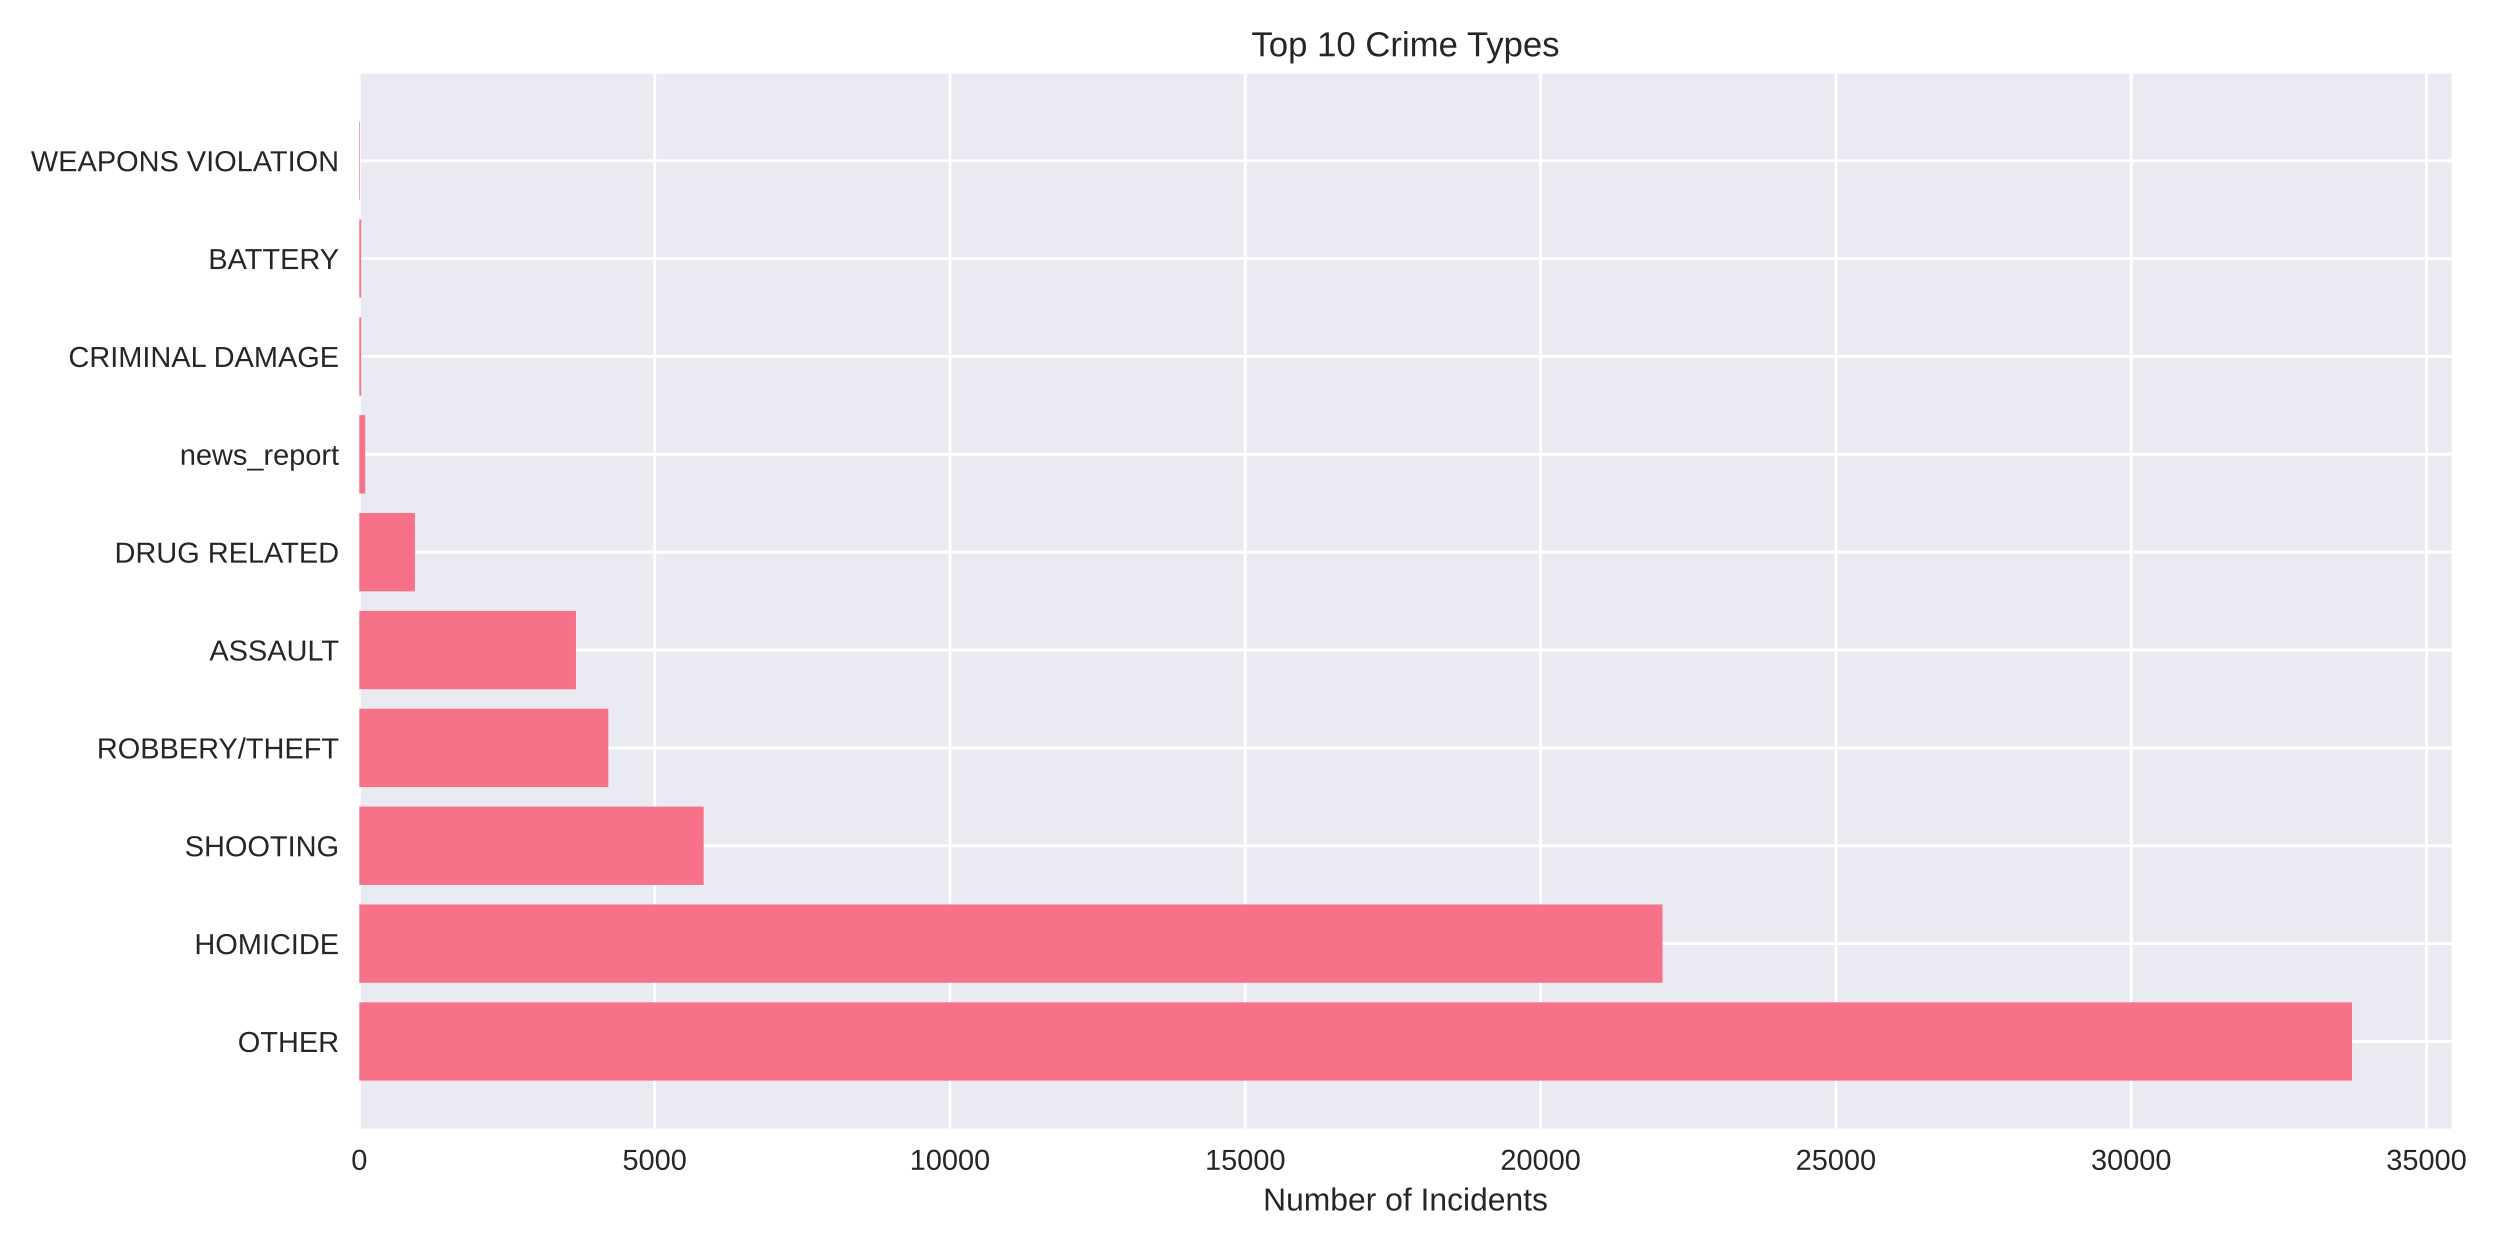
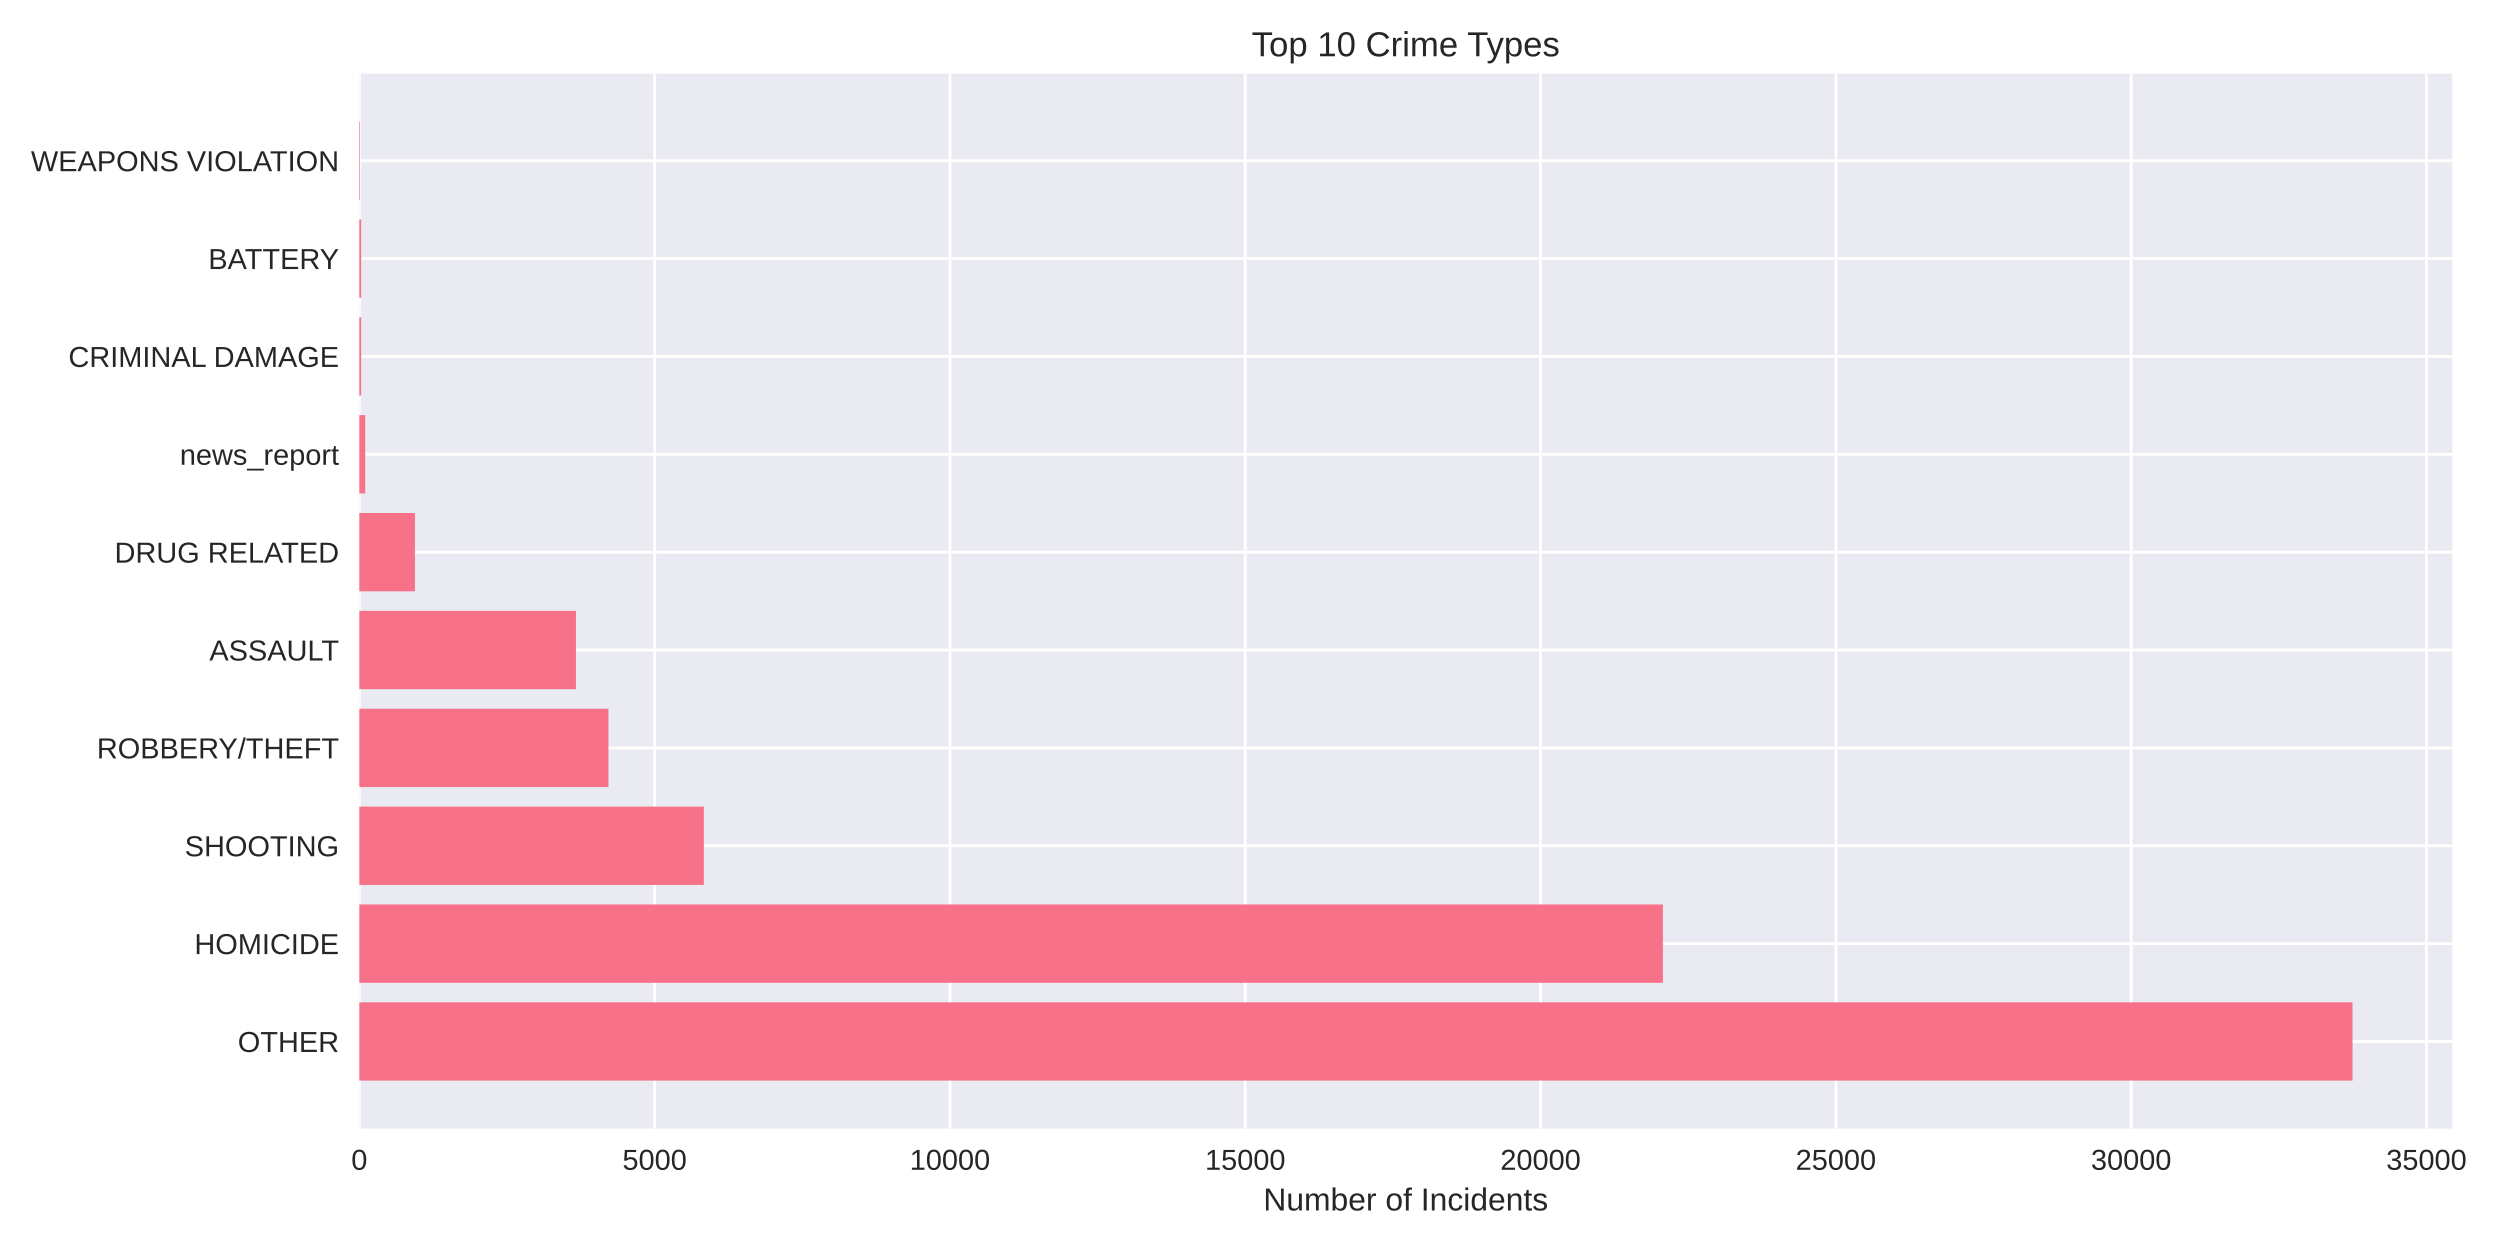
<svg xmlns="http://www.w3.org/2000/svg" width="864pt" height="432pt" viewBox="0 0 864 432" version="1.1">
  <defs>
    <style type="text/css">*{stroke-linejoin: round; stroke-linecap: butt}</style>
  </defs>
  <g id="figure_1">
    <g id="patch_1">
      <path d="M 0 432  L 864 432  L 864 0  L 0 0  z " style="fill: #ffffff" />
    </g>
    <g id="axes_1">
      <g id="patch_2">
-         <path d="M 124.18 390.04  L 847.301 390.04  L 847.301 25.44  L 124.18 25.44  z " style="fill: #eaeaf2" />
+         <path d="M 124.18 390.04  L 847.477 390.04  L 847.477 25.44  L 124.18 25.44  z " style="fill: #eaeaf2" />
      </g>
      <g id="matplotlib.axis_1">
        <g id="xtick_1">
          <g id="line2d_1">
-             <path d="M 124.18 390.04  L 124.18 25.44  " clip-path="url(#paec395c4e8)" style="fill: none; stroke: #ffffff; stroke-linecap: round" />
+             <path d="M 124.18 390.04  L 124.18 25.44  " clip-path="url(#pc7449264c7)" style="fill: none; stroke: #ffffff; stroke-linecap: round" />
          </g>
          <g id="line2d_2" />
          <g id="text_1">
            <text style="fill: #262626; font: 10px 'Arial', 'Liberation Sans', 'DejaVu Sans', 'Bitstream Vera Sans', sans-serif; text-anchor: middle" x="124.18" y="404.287" transform="rotate(-0 124.18 404.2869)">0</text>
          </g>
        </g>
        <g id="xtick_2">
          <g id="line2d_3">
-             <path d="M 226.241 390.04  L 226.241 25.44  " clip-path="url(#paec395c4e8)" style="fill: none; stroke: #ffffff; stroke-linecap: round" />
+             <path d="M 226.239 390.04  L 226.239 25.44  " clip-path="url(#pc7449264c7)" style="fill: none; stroke: #ffffff; stroke-linecap: round" />
          </g>
          <g id="line2d_4" />
          <g id="text_2">
-             <text style="fill: #262626; font: 10px 'Arial', 'Liberation Sans', 'DejaVu Sans', 'Bitstream Vera Sans', sans-serif; text-anchor: middle" x="226.241" y="404.287" transform="rotate(-0 226.2409 404.2869)">5000</text>
+             <text style="fill: #262626; font: 10px 'Arial', 'Liberation Sans', 'DejaVu Sans', 'Bitstream Vera Sans', sans-serif; text-anchor: middle" x="226.239" y="404.287" transform="rotate(-0 226.2386 404.2869)">5000</text>
          </g>
        </g>
        <g id="xtick_3">
          <g id="line2d_5">
-             <path d="M 328.302 390.04  L 328.302 25.44  " clip-path="url(#paec395c4e8)" style="fill: none; stroke: #ffffff; stroke-linecap: round" />
+             <path d="M 328.297 390.04  L 328.297 25.44  " clip-path="url(#pc7449264c7)" style="fill: none; stroke: #ffffff; stroke-linecap: round" />
          </g>
          <g id="line2d_6" />
          <g id="text_3">
-             <text style="fill: #262626; font: 10px 'Arial', 'Liberation Sans', 'DejaVu Sans', 'Bitstream Vera Sans', sans-serif; text-anchor: middle" x="328.302" y="404.287" transform="rotate(-0 328.3019 404.2869)">10000</text>
+             <text style="fill: #262626; font: 10px 'Arial', 'Liberation Sans', 'DejaVu Sans', 'Bitstream Vera Sans', sans-serif; text-anchor: middle" x="328.297" y="404.287" transform="rotate(-0 328.2972 404.2869)">10000</text>
          </g>
        </g>
        <g id="xtick_4">
          <g id="line2d_7">
-             <path d="M 430.363 390.04  L 430.363 25.44  " clip-path="url(#paec395c4e8)" style="fill: none; stroke: #ffffff; stroke-linecap: round" />
+             <path d="M 430.356 390.04  L 430.356 25.44  " clip-path="url(#pc7449264c7)" style="fill: none; stroke: #ffffff; stroke-linecap: round" />
          </g>
          <g id="line2d_8" />
          <g id="text_4">
-             <text style="fill: #262626; font: 10px 'Arial', 'Liberation Sans', 'DejaVu Sans', 'Bitstream Vera Sans', sans-serif; text-anchor: middle" x="430.363" y="404.287" transform="rotate(-0 430.3628 404.2869)">15000</text>
+             <text style="fill: #262626; font: 10px 'Arial', 'Liberation Sans', 'DejaVu Sans', 'Bitstream Vera Sans', sans-serif; text-anchor: middle" x="430.356" y="404.287" transform="rotate(-0 430.3558 404.2869)">15000</text>
          </g>
        </g>
        <g id="xtick_5">
          <g id="line2d_9">
-             <path d="M 532.424 390.04  L 532.424 25.44  " clip-path="url(#paec395c4e8)" style="fill: none; stroke: #ffffff; stroke-linecap: round" />
+             <path d="M 532.414 390.04  L 532.414 25.44  " clip-path="url(#pc7449264c7)" style="fill: none; stroke: #ffffff; stroke-linecap: round" />
          </g>
          <g id="line2d_10" />
          <g id="text_5">
-             <text style="fill: #262626; font: 10px 'Arial', 'Liberation Sans', 'DejaVu Sans', 'Bitstream Vera Sans', sans-serif; text-anchor: middle" x="532.424" y="404.287" transform="rotate(-0 532.4237 404.2869)">20000</text>
+             <text style="fill: #262626; font: 10px 'Arial', 'Liberation Sans', 'DejaVu Sans', 'Bitstream Vera Sans', sans-serif; text-anchor: middle" x="532.414" y="404.287" transform="rotate(-0 532.4144 404.2869)">20000</text>
          </g>
        </g>
        <g id="xtick_6">
          <g id="line2d_11">
-             <path d="M 634.485 390.04  L 634.485 25.44  " clip-path="url(#paec395c4e8)" style="fill: none; stroke: #ffffff; stroke-linecap: round" />
+             <path d="M 634.473 390.04  L 634.473 25.44  " clip-path="url(#pc7449264c7)" style="fill: none; stroke: #ffffff; stroke-linecap: round" />
          </g>
          <g id="line2d_12" />
          <g id="text_6">
-             <text style="fill: #262626; font: 10px 'Arial', 'Liberation Sans', 'DejaVu Sans', 'Bitstream Vera Sans', sans-serif; text-anchor: middle" x="634.485" y="404.287" transform="rotate(-0 634.4846 404.2869)">25000</text>
+             <text style="fill: #262626; font: 10px 'Arial', 'Liberation Sans', 'DejaVu Sans', 'Bitstream Vera Sans', sans-serif; text-anchor: middle" x="634.473" y="404.287" transform="rotate(-0 634.473 404.2869)">25000</text>
          </g>
        </g>
        <g id="xtick_7">
          <g id="line2d_13">
-             <path d="M 736.546 390.04  L 736.546 25.44  " clip-path="url(#paec395c4e8)" style="fill: none; stroke: #ffffff; stroke-linecap: round" />
+             <path d="M 736.532 390.04  L 736.532 25.44  " clip-path="url(#pc7449264c7)" style="fill: none; stroke: #ffffff; stroke-linecap: round" />
          </g>
          <g id="line2d_14" />
          <g id="text_7">
-             <text style="fill: #262626; font: 10px 'Arial', 'Liberation Sans', 'DejaVu Sans', 'Bitstream Vera Sans', sans-serif; text-anchor: middle" x="736.546" y="404.287" transform="rotate(-0 736.5456 404.2869)">30000</text>
+             <text style="fill: #262626; font: 10px 'Arial', 'Liberation Sans', 'DejaVu Sans', 'Bitstream Vera Sans', sans-serif; text-anchor: middle" x="736.532" y="404.287" transform="rotate(-0 736.5316 404.2869)">30000</text>
          </g>
        </g>
        <g id="xtick_8">
          <g id="line2d_15">
-             <path d="M 838.606 390.04  L 838.606 25.44  " clip-path="url(#paec395c4e8)" style="fill: none; stroke: #ffffff; stroke-linecap: round" />
+             <path d="M 838.59 390.04  L 838.59 25.44  " clip-path="url(#pc7449264c7)" style="fill: none; stroke: #ffffff; stroke-linecap: round" />
          </g>
          <g id="line2d_16" />
          <g id="text_8">
-             <text style="fill: #262626; font: 10px 'Arial', 'Liberation Sans', 'DejaVu Sans', 'Bitstream Vera Sans', sans-serif; text-anchor: middle" x="838.606" y="404.287" transform="rotate(-0 838.6065 404.2869)">35000</text>
+             <text style="fill: #262626; font: 10px 'Arial', 'Liberation Sans', 'DejaVu Sans', 'Bitstream Vera Sans', sans-serif; text-anchor: middle" x="838.59" y="404.287" transform="rotate(-0 838.5902 404.2869)">35000</text>
          </g>
        </g>
        <g id="text_9">
-           <text style="fill: #262626; font: 11px 'Arial', 'Liberation Sans', 'DejaVu Sans', 'Bitstream Vera Sans', sans-serif; text-anchor: middle" x="485.741" y="418.333" transform="rotate(-0 485.7405 418.3334)">Number of Incidents</text>
+           <text style="fill: #262626; font: 11px 'Arial', 'Liberation Sans', 'DejaVu Sans', 'Bitstream Vera Sans', sans-serif; text-anchor: middle" x="485.829" y="418.333" transform="rotate(-0 485.8287 418.3334)">Number of Incidents</text>
        </g>
      </g>
      <g id="matplotlib.axis_2">
        <g id="ytick_1">
          <g id="line2d_17">
-             <path d="M 124.18 359.939  L 847.301 359.939  " clip-path="url(#paec395c4e8)" style="fill: none; stroke: #ffffff; stroke-linecap: round" />
+             <path d="M 124.18 359.939  L 847.477 359.939  " clip-path="url(#pc7449264c7)" style="fill: none; stroke: #ffffff; stroke-linecap: round" />
          </g>
          <g id="line2d_18" />
          <g id="text_10">
            <text style="fill: #262626; font: 10px 'Arial', 'Liberation Sans', 'DejaVu Sans', 'Bitstream Vera Sans', sans-serif; text-anchor: end" x="117.18" y="363.562" transform="rotate(-0 117.18 363.562)">OTHER</text>
          </g>
        </g>
        <g id="ytick_2">
          <g id="line2d_19">
-             <path d="M 124.18 326.117  L 847.301 326.117  " clip-path="url(#paec395c4e8)" style="fill: none; stroke: #ffffff; stroke-linecap: round" />
+             <path d="M 124.18 326.117  L 847.477 326.117  " clip-path="url(#pc7449264c7)" style="fill: none; stroke: #ffffff; stroke-linecap: round" />
          </g>
          <g id="line2d_20" />
          <g id="text_11">
            <text style="fill: #262626; font: 10px 'Arial', 'Liberation Sans', 'DejaVu Sans', 'Bitstream Vera Sans', sans-serif; text-anchor: end" x="117.18" y="329.74" transform="rotate(-0 117.18 329.7401)">HOMICIDE</text>
          </g>
        </g>
        <g id="ytick_3">
          <g id="line2d_21">
-             <path d="M 124.18 292.295  L 847.301 292.295  " clip-path="url(#paec395c4e8)" style="fill: none; stroke: #ffffff; stroke-linecap: round" />
+             <path d="M 124.18 292.295  L 847.477 292.295  " clip-path="url(#pc7449264c7)" style="fill: none; stroke: #ffffff; stroke-linecap: round" />
          </g>
          <g id="line2d_22" />
          <g id="text_12">
            <text style="fill: #262626; font: 10px 'Arial', 'Liberation Sans', 'DejaVu Sans', 'Bitstream Vera Sans', sans-serif; text-anchor: end" x="117.18" y="295.918" transform="rotate(-0 117.18 295.9182)">SHOOTING</text>
          </g>
        </g>
        <g id="ytick_4">
          <g id="line2d_23">
-             <path d="M 124.18 258.473  L 847.301 258.473  " clip-path="url(#paec395c4e8)" style="fill: none; stroke: #ffffff; stroke-linecap: round" />
+             <path d="M 124.18 258.473  L 847.477 258.473  " clip-path="url(#pc7449264c7)" style="fill: none; stroke: #ffffff; stroke-linecap: round" />
          </g>
          <g id="line2d_24" />
          <g id="text_13">
            <text style="fill: #262626; font: 10px 'Arial', 'Liberation Sans', 'DejaVu Sans', 'Bitstream Vera Sans', sans-serif; text-anchor: end" x="117.18" y="262.096" transform="rotate(-0 117.18 262.0963)">ROBBERY/THEFT</text>
          </g>
        </g>
        <g id="ytick_5">
          <g id="line2d_25">
-             <path d="M 124.18 224.651  L 847.301 224.651  " clip-path="url(#paec395c4e8)" style="fill: none; stroke: #ffffff; stroke-linecap: round" />
+             <path d="M 124.18 224.651  L 847.477 224.651  " clip-path="url(#pc7449264c7)" style="fill: none; stroke: #ffffff; stroke-linecap: round" />
          </g>
          <g id="line2d_26" />
          <g id="text_14">
            <text style="fill: #262626; font: 10px 'Arial', 'Liberation Sans', 'DejaVu Sans', 'Bitstream Vera Sans', sans-serif; text-anchor: end" x="117.18" y="228.274" transform="rotate(-0 117.18 228.2744)">ASSAULT</text>
          </g>
        </g>
        <g id="ytick_6">
          <g id="line2d_27">
-             <path d="M 124.18 190.829  L 847.301 190.829  " clip-path="url(#paec395c4e8)" style="fill: none; stroke: #ffffff; stroke-linecap: round" />
+             <path d="M 124.18 190.829  L 847.477 190.829  " clip-path="url(#pc7449264c7)" style="fill: none; stroke: #ffffff; stroke-linecap: round" />
          </g>
          <g id="line2d_28" />
          <g id="text_15">
            <text style="fill: #262626; font: 10px 'Arial', 'Liberation Sans', 'DejaVu Sans', 'Bitstream Vera Sans', sans-serif; text-anchor: end" x="117.18" y="194.452" transform="rotate(-0 117.18 194.4525)">DRUG RELATED</text>
          </g>
        </g>
        <g id="ytick_7">
          <g id="line2d_29">
-             <path d="M 124.18 157.007  L 847.301 157.007  " clip-path="url(#paec395c4e8)" style="fill: none; stroke: #ffffff; stroke-linecap: round" />
+             <path d="M 124.18 157.007  L 847.477 157.007  " clip-path="url(#pc7449264c7)" style="fill: none; stroke: #ffffff; stroke-linecap: round" />
          </g>
          <g id="line2d_30" />
          <g id="text_16">
            <text style="fill: #262626; font: 10px 'Arial', 'Liberation Sans', 'DejaVu Sans', 'Bitstream Vera Sans', sans-serif; text-anchor: end" x="117.18" y="160.631" transform="rotate(-0 117.18 160.6306)">news_report</text>
          </g>
        </g>
        <g id="ytick_8">
          <g id="line2d_31">
-             <path d="M 124.18 123.185  L 847.301 123.185  " clip-path="url(#paec395c4e8)" style="fill: none; stroke: #ffffff; stroke-linecap: round" />
+             <path d="M 124.18 123.185  L 847.477 123.185  " clip-path="url(#pc7449264c7)" style="fill: none; stroke: #ffffff; stroke-linecap: round" />
          </g>
          <g id="line2d_32" />
          <g id="text_17">
            <text style="fill: #262626; font: 10px 'Arial', 'Liberation Sans', 'DejaVu Sans', 'Bitstream Vera Sans', sans-serif; text-anchor: end" x="117.18" y="126.809" transform="rotate(-0 117.18 126.8087)">CRIMINAL DAMAGE</text>
          </g>
        </g>
        <g id="ytick_9">
          <g id="line2d_33">
-             <path d="M 124.18 89.363  L 847.301 89.363  " clip-path="url(#paec395c4e8)" style="fill: none; stroke: #ffffff; stroke-linecap: round" />
+             <path d="M 124.18 89.363  L 847.477 89.363  " clip-path="url(#pc7449264c7)" style="fill: none; stroke: #ffffff; stroke-linecap: round" />
          </g>
          <g id="line2d_34" />
          <g id="text_18">
            <text style="fill: #262626; font: 10px 'Arial', 'Liberation Sans', 'DejaVu Sans', 'Bitstream Vera Sans', sans-serif; text-anchor: end" x="117.18" y="92.987" transform="rotate(-0 117.18 92.98681)">BATTERY</text>
          </g>
        </g>
        <g id="ytick_10">
          <g id="line2d_35">
-             <path d="M 124.18 55.541  L 847.301 55.541  " clip-path="url(#paec395c4e8)" style="fill: none; stroke: #ffffff; stroke-linecap: round" />
+             <path d="M 124.18 55.541  L 847.477 55.541  " clip-path="url(#pc7449264c7)" style="fill: none; stroke: #ffffff; stroke-linecap: round" />
          </g>
          <g id="line2d_36" />
          <g id="text_19">
            <text style="fill: #262626; font: 10px 'Arial', 'Liberation Sans', 'DejaVu Sans', 'Bitstream Vera Sans', sans-serif; text-anchor: end" x="117.18" y="59.165" transform="rotate(-0 117.18 59.16492)">WEAPONS VIOLATION</text>
          </g>
        </g>
      </g>
      <g id="patch_3">
-         <path d="M 124.18 373.467  L 812.867 373.467  L 812.867 346.41  L 124.18 346.41  z " clip-path="url(#paec395c4e8)" style="fill: #f77189" />
+         <path d="M 124.18 373.467  L 813.035 373.467  L 813.035 346.41  L 124.18 346.41  z " clip-path="url(#pc7449264c7)" style="fill: #f77189" />
      </g>
      <g id="patch_4">
-         <path d="M 124.18 339.645  L 574.554 339.645  L 574.554 312.588  L 124.18 312.588  z " clip-path="url(#paec395c4e8)" style="fill: #f77189" />
+         <path d="M 124.18 339.645  L 574.707 339.645  L 574.707 312.588  L 124.18 312.588  z " clip-path="url(#pc7449264c7)" style="fill: #f77189" />
      </g>
      <g id="patch_5">
-         <path d="M 124.18 305.823  L 243.183 305.823  L 243.183 278.766  L 124.18 278.766  z " clip-path="url(#paec395c4e8)" style="fill: #f77189" />
+         <path d="M 124.18 305.823  L 243.242 305.823  L 243.242 278.766  L 124.18 278.766  z " clip-path="url(#pc7449264c7)" style="fill: #f77189" />
      </g>
      <g id="patch_6">
-         <path d="M 124.18 272.002  L 210.238 272.002  L 210.238 244.944  L 124.18 244.944  z " clip-path="url(#paec395c4e8)" style="fill: #f77189" />
+         <path d="M 124.18 272.002  L 210.277 272.002  L 210.277 244.944  L 124.18 244.944  z " clip-path="url(#pc7449264c7)" style="fill: #f77189" />
      </g>
      <g id="patch_7">
-         <path d="M 124.18 238.18  L 199.052 238.18  L 199.052 211.122  L 124.18 211.122  z " clip-path="url(#paec395c4e8)" style="fill: #f77189" />
+         <path d="M 124.18 238.18  L 199.05 238.18  L 199.05 211.122  L 124.18 211.122  z " clip-path="url(#pc7449264c7)" style="fill: #f77189" />
      </g>
      <g id="patch_8">
-         <path d="M 124.18 204.358  L 143.408 204.358  L 143.408 177.3  L 124.18 177.3  z " clip-path="url(#paec395c4e8)" style="fill: #f77189" />
+         <path d="M 124.18 204.358  L 143.408 204.358  L 143.408 177.3  L 124.18 177.3  z " clip-path="url(#pc7449264c7)" style="fill: #f77189" />
      </g>
      <g id="patch_9">
-         <path d="M 124.18 170.536  L 126.221 170.536  L 126.221 143.478  L 124.18 143.478  z " clip-path="url(#paec395c4e8)" style="fill: #f77189" />
+         <path d="M 124.18 170.536  L 126.221 170.536  L 126.221 143.478  L 124.18 143.478  z " clip-path="url(#pc7449264c7)" style="fill: #f77189" />
      </g>
      <g id="patch_10">
-         <path d="M 124.18 136.714  L 124.813 136.714  L 124.813 109.657  L 124.18 109.657  z " clip-path="url(#paec395c4e8)" style="fill: #f77189" />
+         <path d="M 124.18 136.714  L 124.813 136.714  L 124.813 109.657  L 124.18 109.657  z " clip-path="url(#pc7449264c7)" style="fill: #f77189" />
      </g>
      <g id="patch_11">
-         <path d="M 124.18 102.892  L 124.813 102.892  L 124.813 75.835  L 124.18 75.835  z " clip-path="url(#paec395c4e8)" style="fill: #f77189" />
+         <path d="M 124.18 102.892  L 124.813 102.892  L 124.813 75.835  L 124.18 75.835  z " clip-path="url(#pc7449264c7)" style="fill: #f77189" />
      </g>
      <g id="patch_12">
-         <path d="M 124.18 69.07  L 124.405 69.07  L 124.405 42.013  L 124.18 42.013  z " clip-path="url(#paec395c4e8)" style="fill: #f77189" />
+         <path d="M 124.18 69.07  L 124.405 69.07  L 124.405 42.013  L 124.18 42.013  z " clip-path="url(#pc7449264c7)" style="fill: #f77189" />
      </g>
      <g id="patch_13">
        <path d="M 124.18 390.04  L 124.18 25.44  " style="fill: none" />
      </g>
      <g id="patch_14">
-         <path d="M 847.301 390.04  L 847.301 25.44  " style="fill: none" />
+         <path d="M 847.477 390.04  L 847.477 25.44  " style="fill: none" />
      </g>
      <g id="patch_15">
-         <path d="M 124.18 390.04  L 847.301 390.04  " style="fill: none" />
+         <path d="M 124.18 390.04  L 847.477 390.04  " style="fill: none" />
      </g>
      <g id="patch_16">
-         <path d="M 124.18 25.44  L 847.301 25.44  " style="fill: none" />
+         <path d="M 124.18 25.44  L 847.477 25.44  " style="fill: none" />
      </g>
      <g id="text_20">
-         <text style="fill: #262626; font: 12px 'Arial', 'Liberation Sans', 'DejaVu Sans', 'Bitstream Vera Sans', sans-serif; text-anchor: middle" x="485.741" y="19.44" transform="rotate(-0 485.7405 19.44)">Top 10 Crime Types</text>
+         <text style="fill: #262626; font: 12px 'Arial', 'Liberation Sans', 'DejaVu Sans', 'Bitstream Vera Sans', sans-serif; text-anchor: middle" x="485.829" y="19.44" transform="rotate(-0 485.8287 19.44)">Top 10 Crime Types</text>
      </g>
    </g>
  </g>
  <defs>
-     <clipPath id="paec395c4e8">
-       <rect x="124.18" y="25.44" width="723.121" height="364.6" />
+     <clipPath id="pc7449264c7">
+       <rect x="124.18" y="25.44" width="723.297" height="364.6" />
    </clipPath>
  </defs>
</svg>
